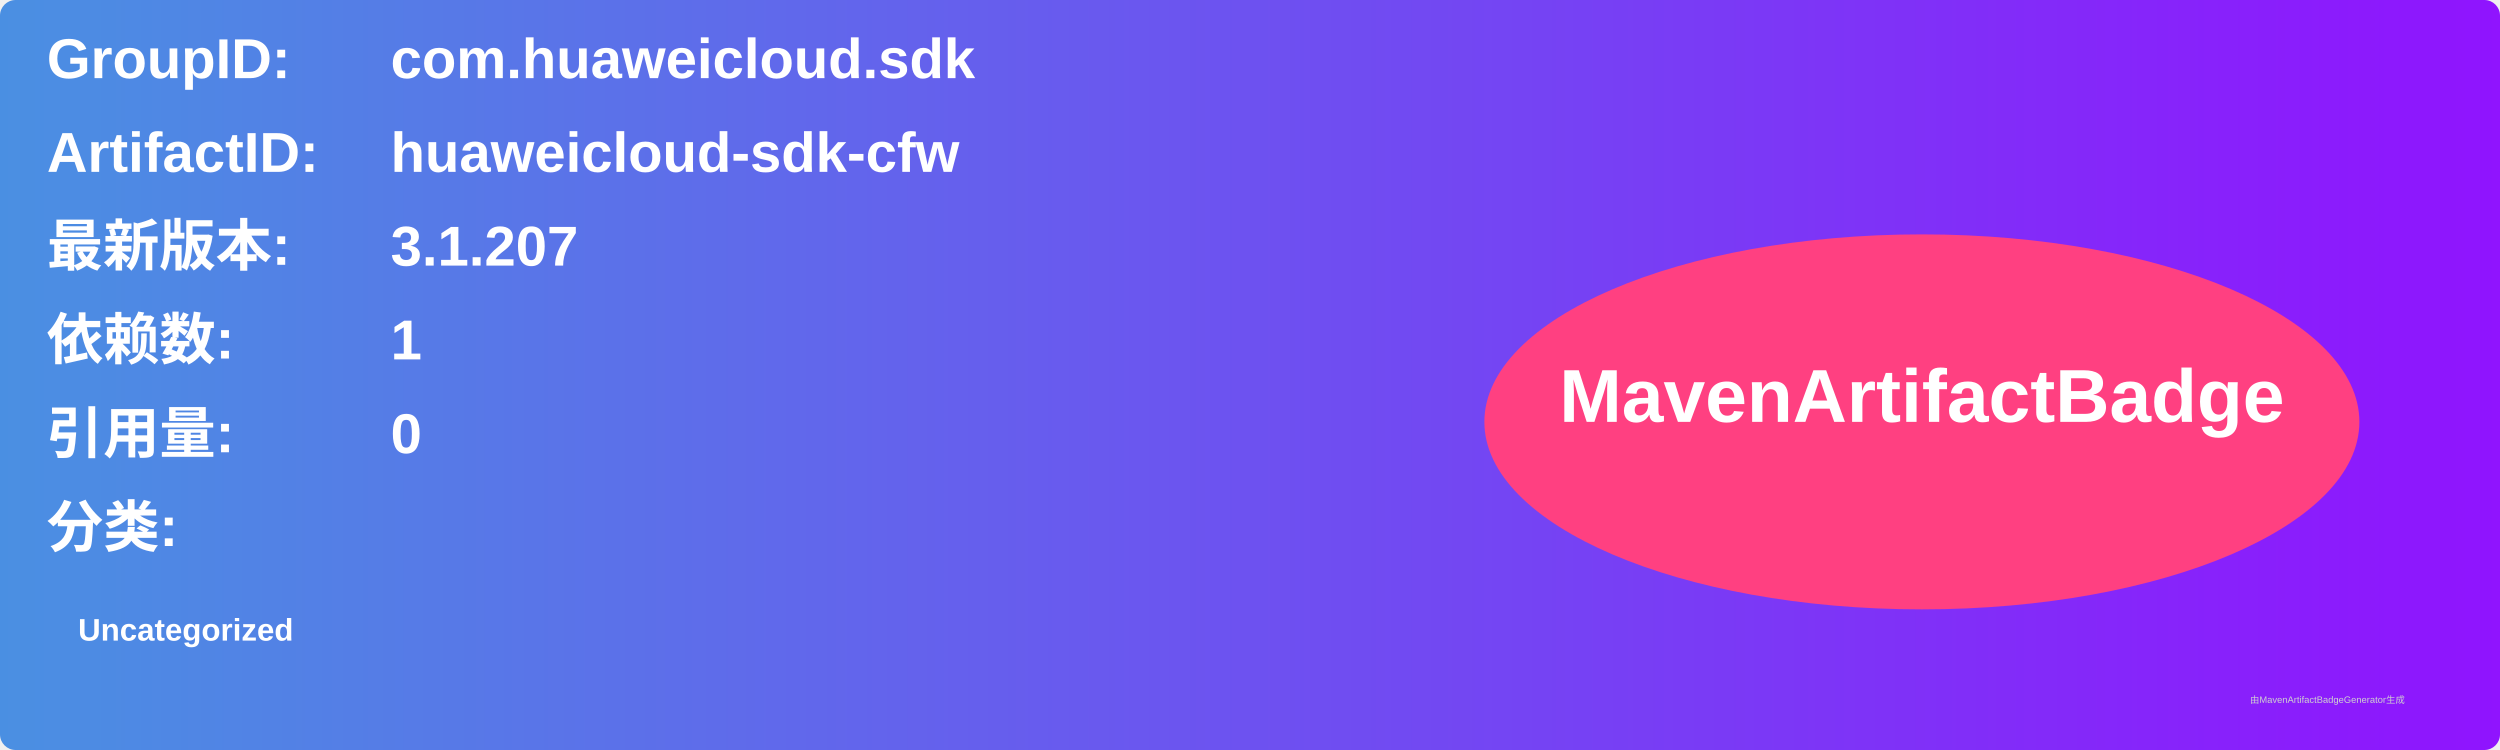
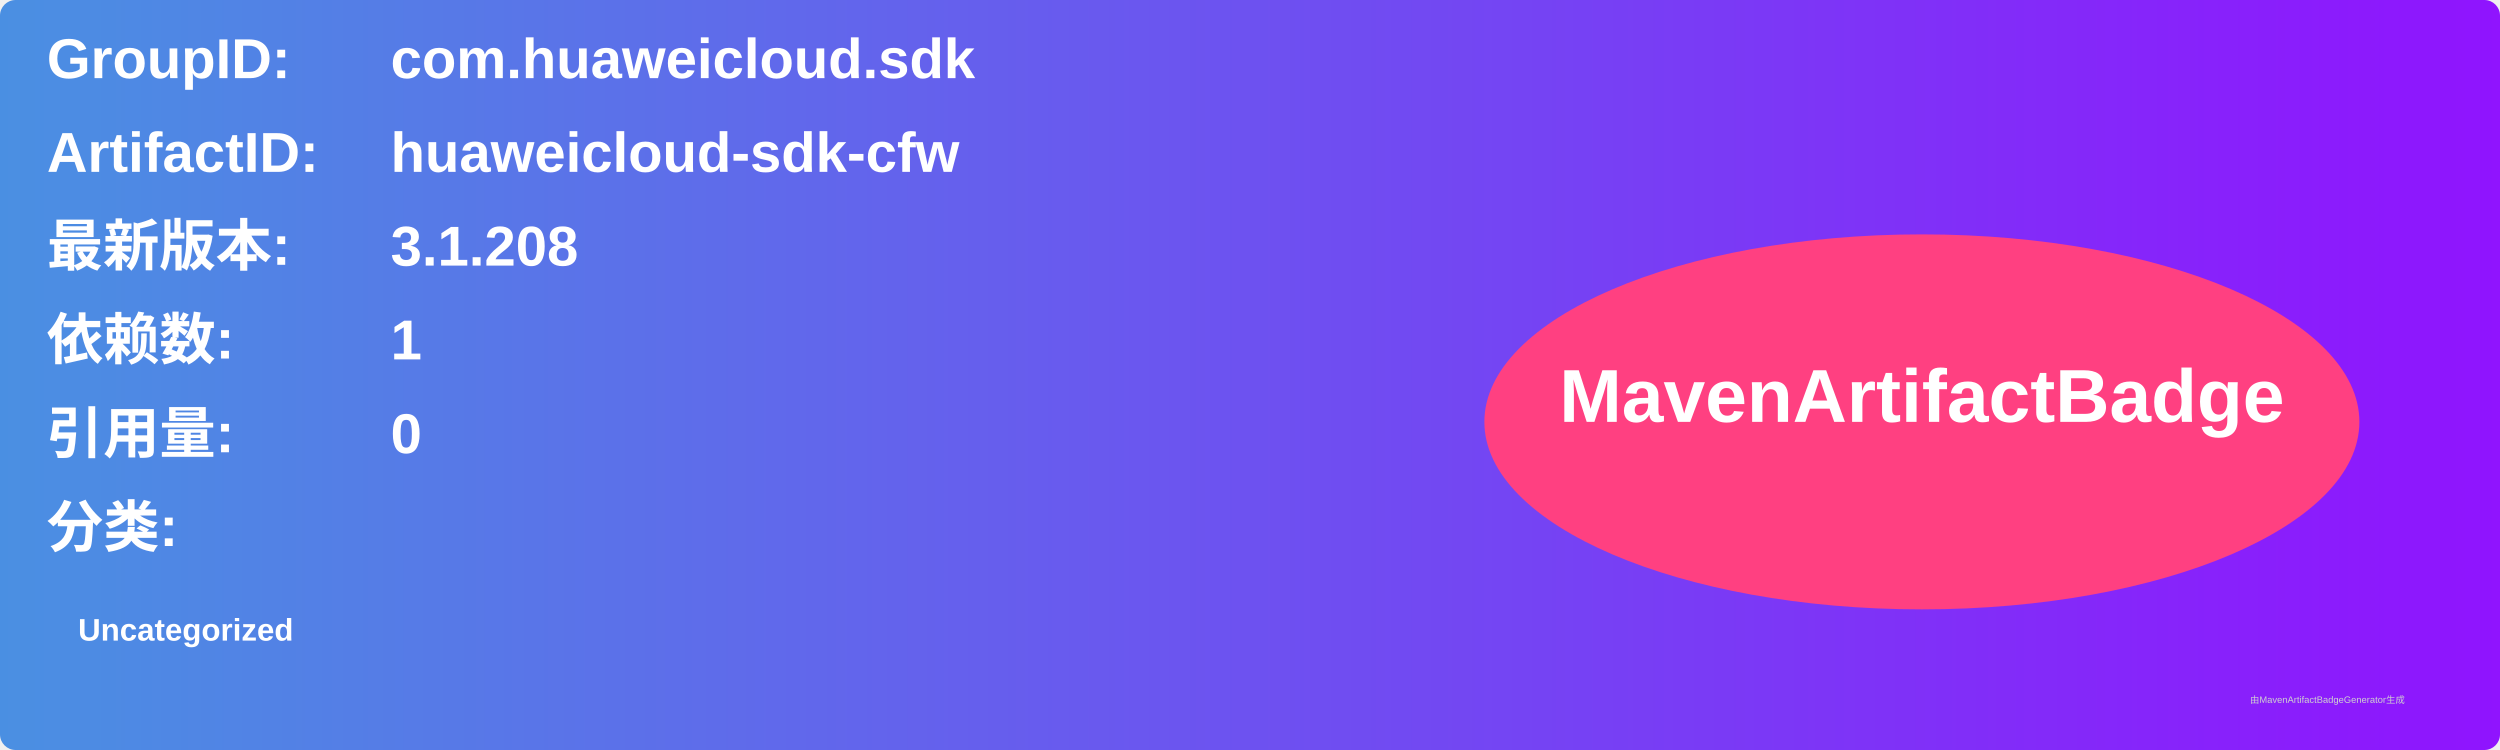
<svg xmlns="http://www.w3.org/2000/svg" width="800" height="240" viewBox="0 0 800 240">
  <linearGradient id="grad" x1="0%" y1="0%" x2="100%" y2="0%">
    <stop offset="0%" stop-color="#4a90e2" />
    <stop offset="100%" stop-color="#9013fe" />
  </linearGradient>
  <rect width="100%" height="100%" rx="5" ry="5" fill="url(#grad)" />
  <g transform="translate(15, 15)">
    <text x="0" y="10" font-family="Arial" font-size="18" fill="white" font-weight="bold" width="260">GroupID:</text>
    <text x="110" y="10" font-family="Arial" font-size="18" fill="white" font-weight="bold" width="460">com.huaweicloud.sdk</text>
    <text x="0" y="40" font-family="Arial" font-size="18" fill="white" font-weight="bold" width="260">ArtifactID:</text>
    <text x="110" y="40" font-family="Arial" font-size="18" fill="white" font-weight="bold" width="460">huaweicloud-sdk-cfw</text>
    <text x="0" y="70" font-family="Arial" font-size="18" fill="white" font-weight="bold">最新版本:</text>
    <text x="110" y="70" font-family="Arial" font-size="18" fill="white" font-weight="bold">
-       <tspan font-weight="bold">3.1.207</tspan>
+       <tspan font-weight="bold">3.1.208</tspan>
    </text>
    <text x="0" y="100" font-family="Arial" font-size="18" fill="white" font-weight="bold">依赖数: </text>
    <text x="110" y="100" font-family="Arial" font-size="18" fill="white">
      <tspan font-weight="bold">1</tspan>
    </text>
    <text x="0" y="130" font-family="Arial" font-size="18" fill="white" font-weight="bold">引用量: </text>
    <text x="110" y="130" font-family="Arial" font-size="18" fill="white">
      <tspan font-weight="bold">0</tspan>
    </text>
    <text x="0" y="160" font-family="Arial" font-size="18" fill="white" font-weight="bold">分类:</text>
    <text x="10" y="190" font-family="Arial" font-size="10" fill="white">
      <tspan font-weight="bold">Uncategorized</tspan>
    </text>
    <ellipse cx="600" cy="120" rx="140" ry="60" fill="#ff4081" />
    <text x="600" y="120" text-anchor="middle" font-family="Arial" font-size="24" fill="white" font-weight="bold">MavenArtifactBadge</text>
  </g>
  <text x="720" y="225" font-family="Arial" font-size="3" fill="#d0d0d0">由MavenArtifactBadgeGenerator生成</text>
</svg>
